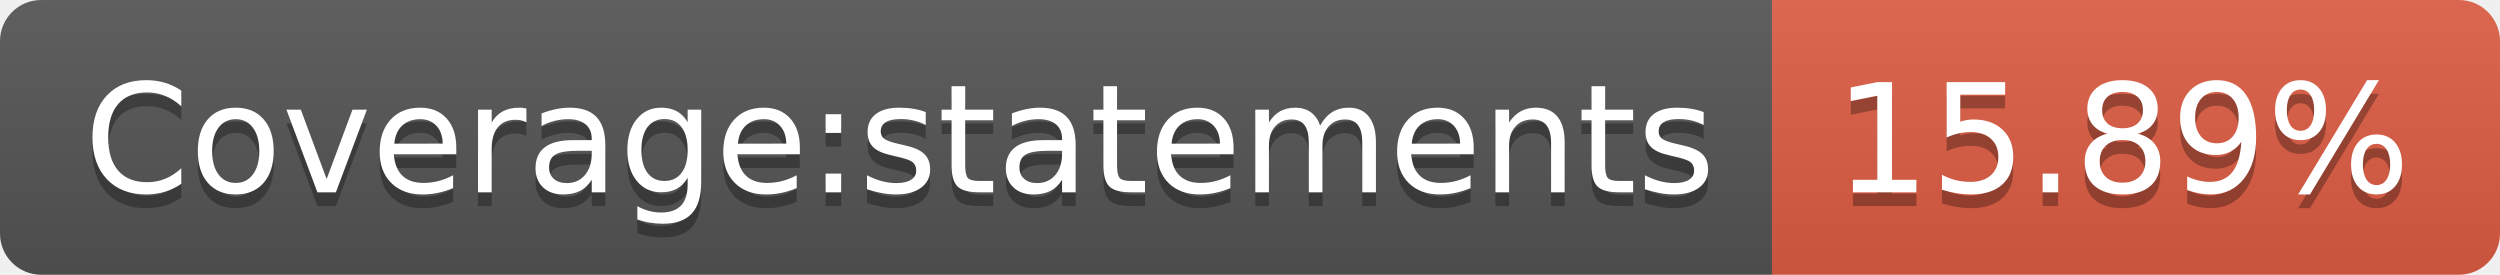
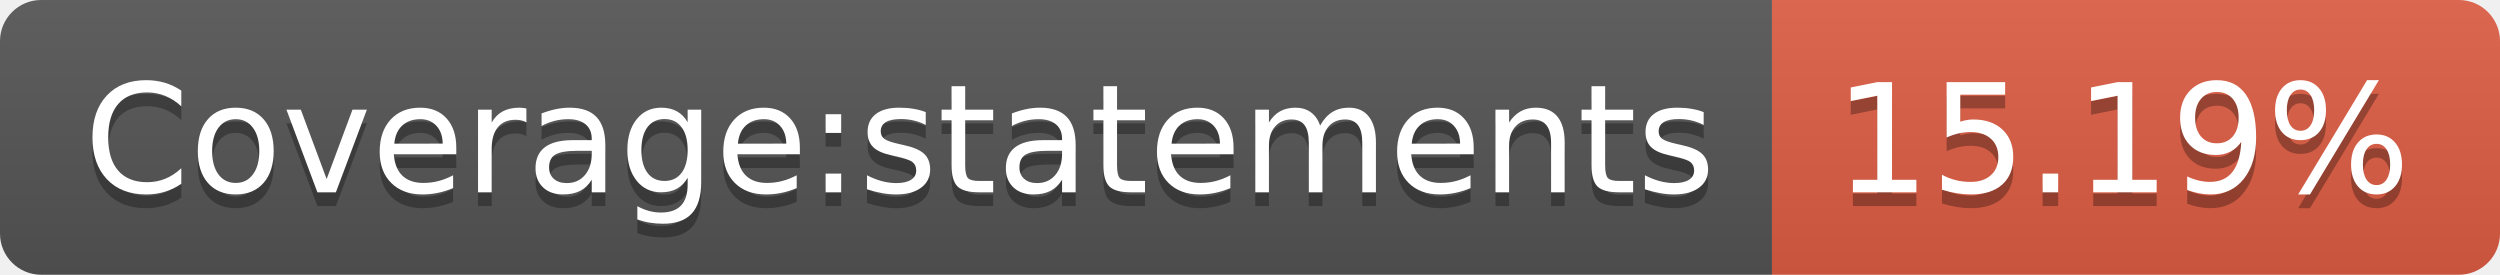
- <svg xmlns="http://www.w3.org/2000/svg" width="182" height="20" role="img" aria-label="Coverage:statements: 15.89%">
+ <svg xmlns="http://www.w3.org/2000/svg" width="182" height="20" role="img" aria-label="Coverage:statements: 15.19%">
  <linearGradient id="s" x2="0" y2="100%">
    <stop offset="0" stop-color="#bbb" stop-opacity=".1" />
    <stop offset="1" stop-opacity=".1" />
  </linearGradient>
  <clipPath id="r">
    <rect width="182" height="20" rx="3" fill="#fff" />
  </clipPath>
  <g clip-path="url(#r)">
    <rect width="129" height="20" fill="#555" />
    <rect x="129" width="53" height="20" fill="#e05d44" />
    <rect width="182" height="20" fill="url(#s)" />
  </g>
  <g fill="#fff" text-anchor="middle" font-family="Verdana,Geneva,DejaVu Sans,sans-serif" text-rendering="geometricPrecision" font-size="110">
    <text aria-hidden="true" x="655" y="150" fill="#010101" fill-opacity=".3" transform="scale(.1)" textLength="1190">Coverage:statements</text>
    <text x="655" y="140" transform="scale(.1)" fill="#fff" textLength="1190">Coverage:statements</text>
-     <text aria-hidden="true" x="1545" y="150" fill="#010101" fill-opacity=".3" transform="scale(.1)" textLength="430">15.89%</text>
-     <text x="1545" y="140" transform="scale(.1)" fill="#fff" textLength="430">15.89%</text>
+     <text aria-hidden="true" x="1545" y="150" fill="#010101" fill-opacity=".3" transform="scale(.1)" textLength="430">15.19%</text>
+     <text x="1545" y="140" transform="scale(.1)" fill="#fff" textLength="430">15.19%</text>
  </g>
</svg>
